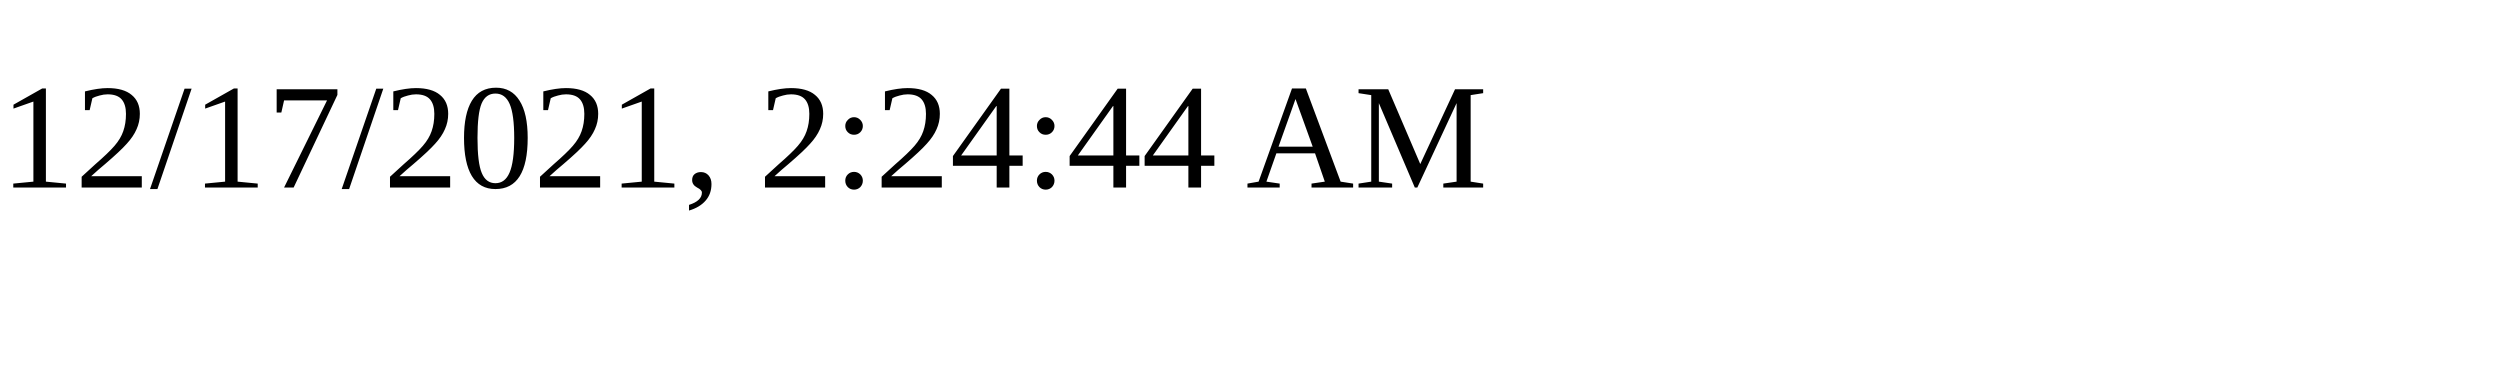
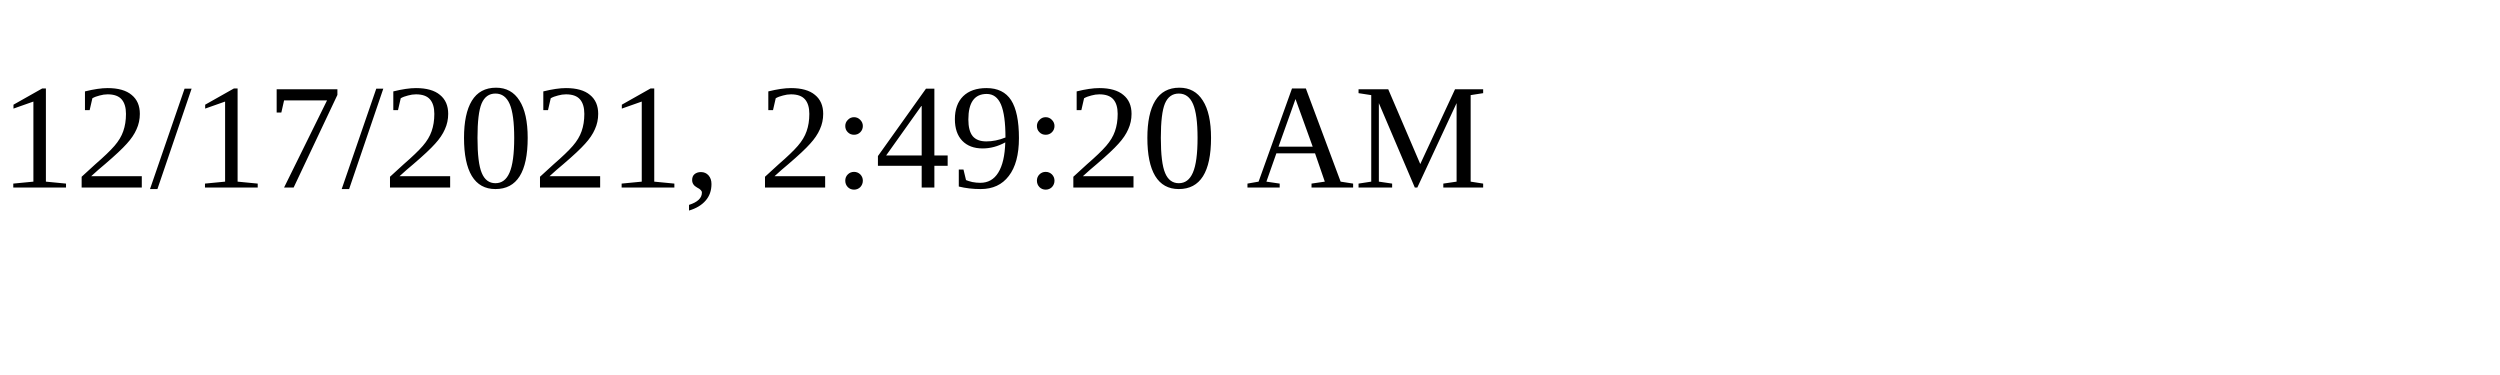
<svg xmlns="http://www.w3.org/2000/svg" height="30" width="200">
-   <text x="0" y="15">12/17/2021, 2:24:44 AM</text>
+   <text x="0" y="15">12/17/2021, 2:49:20 AM</text>
</svg>
